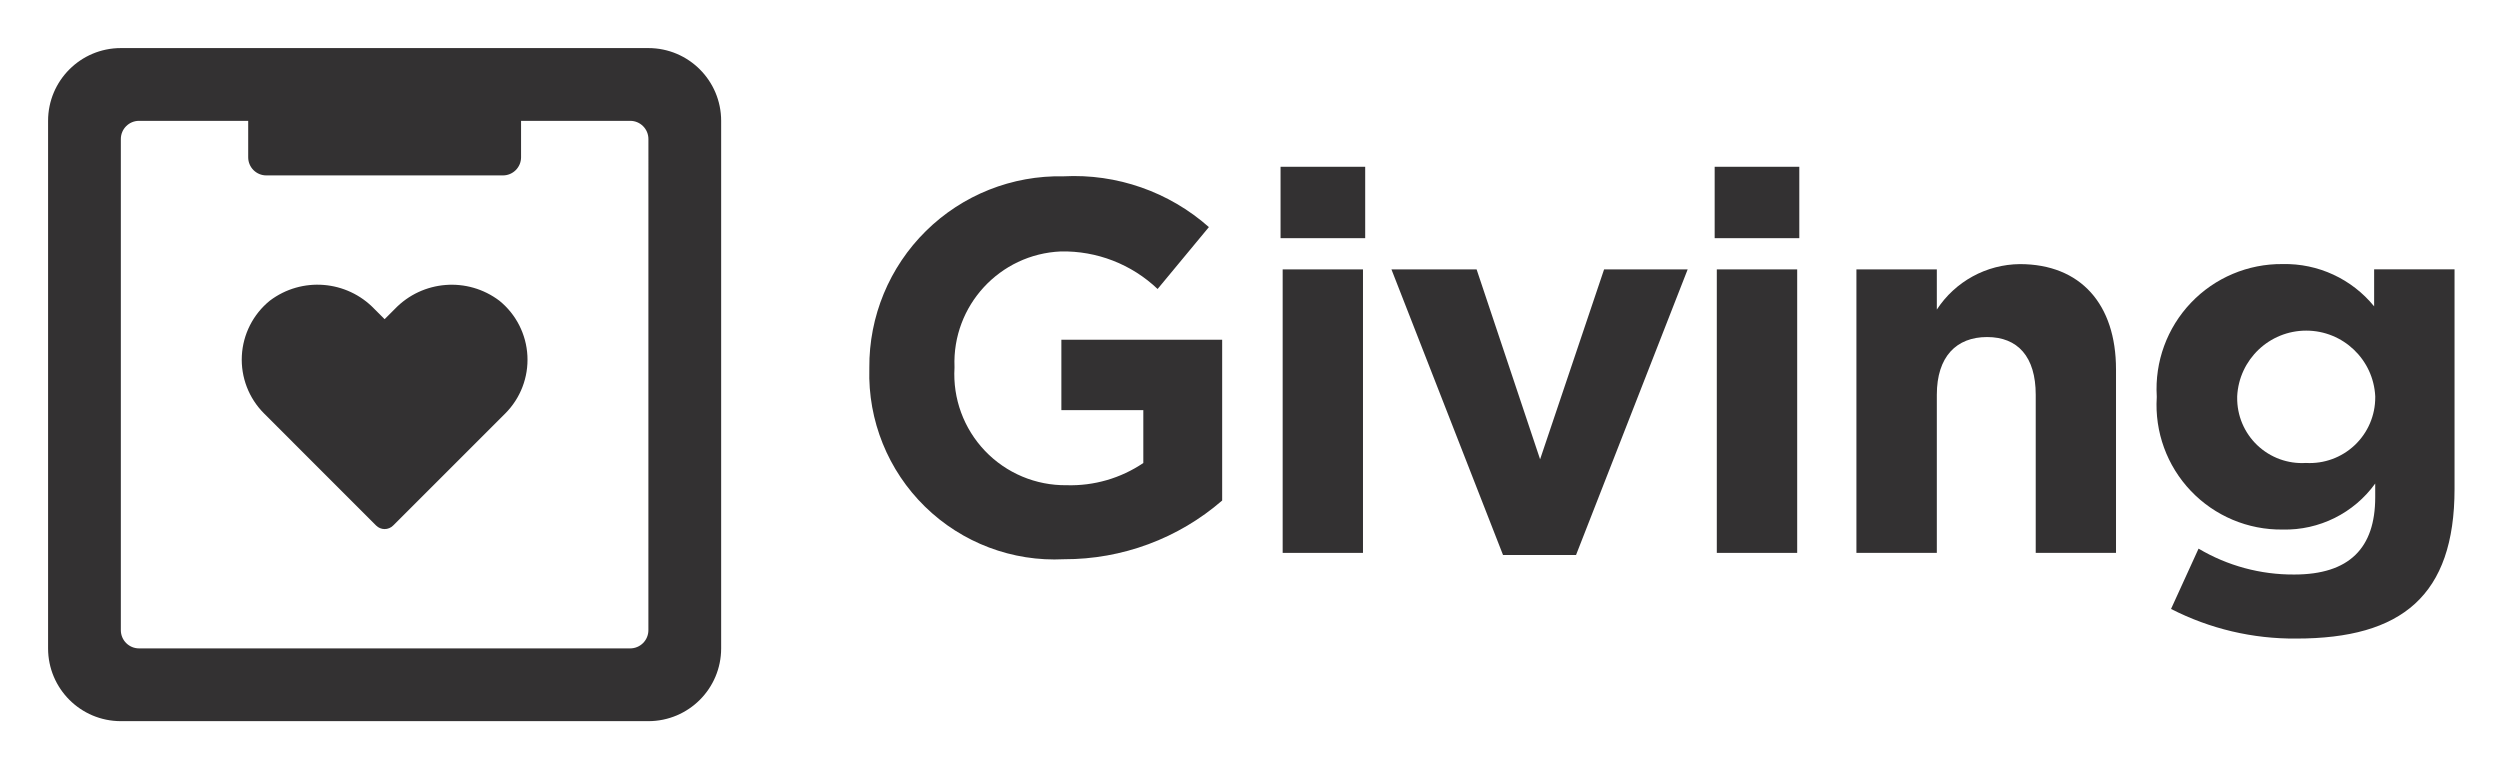
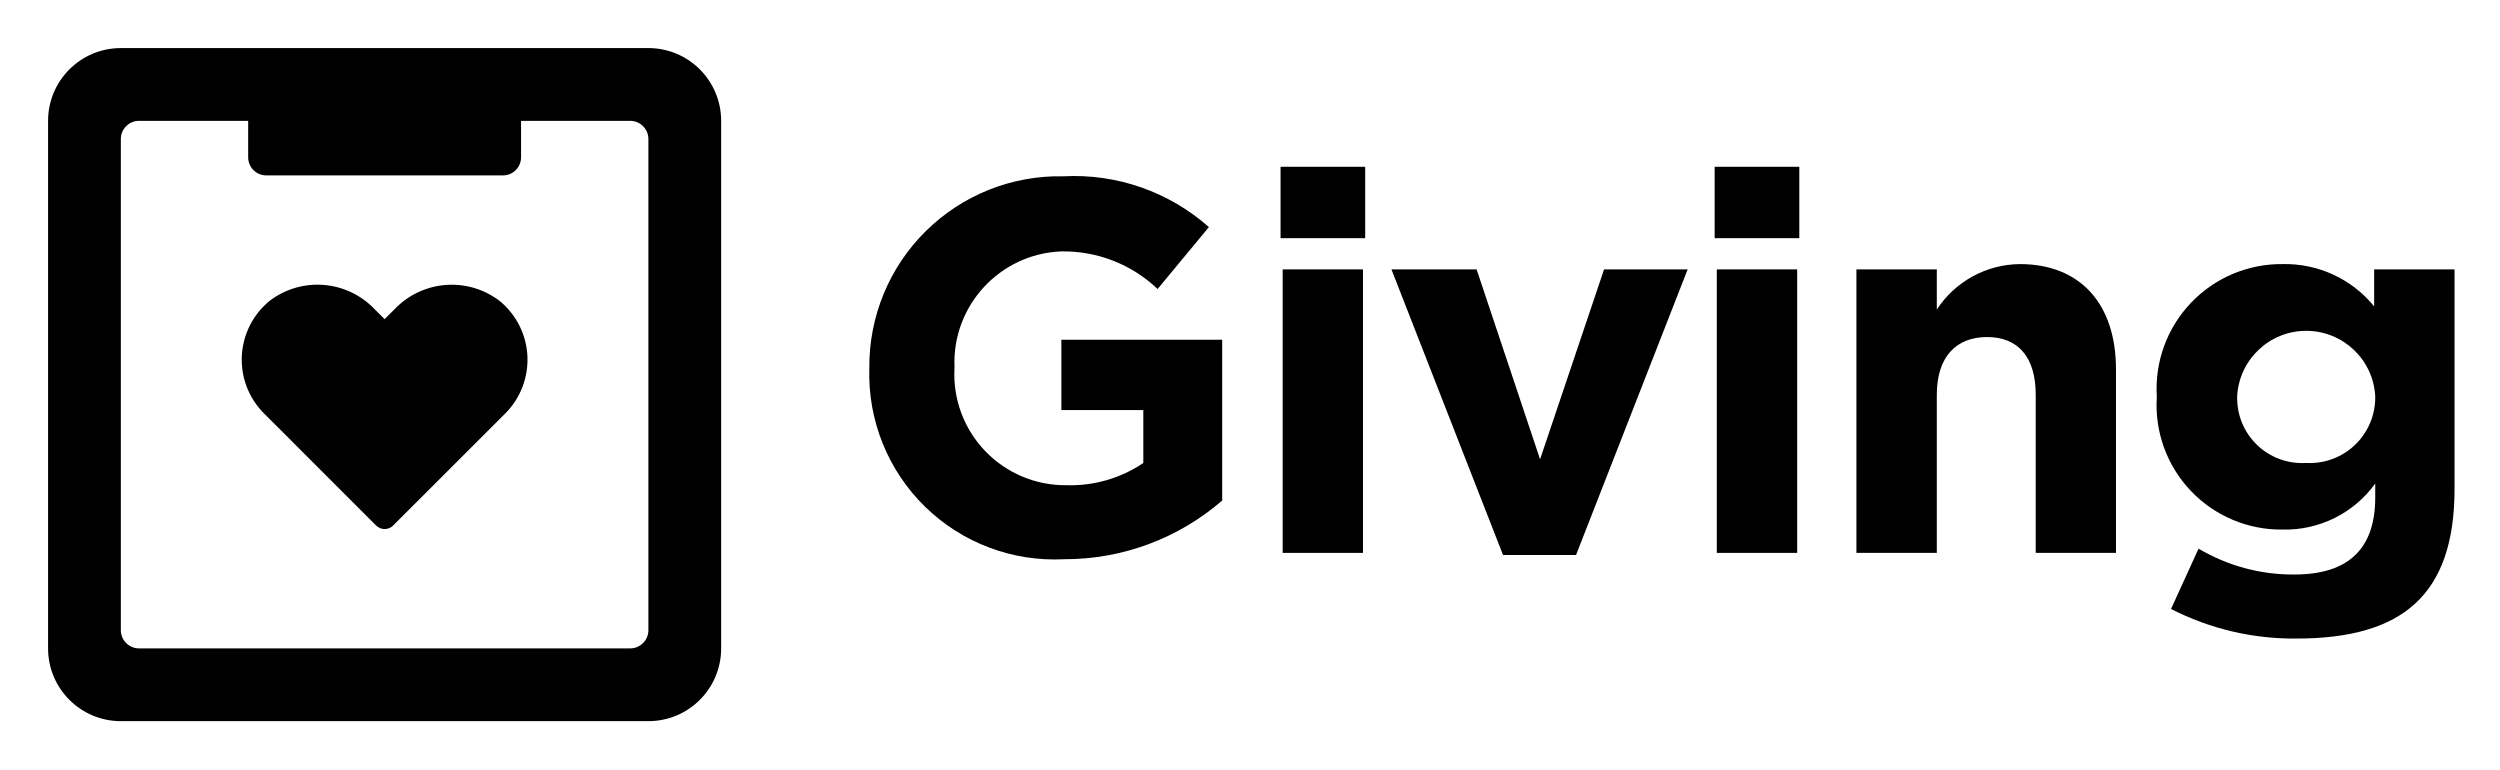
- <svg xmlns="http://www.w3.org/2000/svg" id="Layer_1" data-name="Layer 1" viewBox="0 0 104 32">
-   <defs>
-     <style>.cls-1,.cls-2{fill:#333132;}.cls-2{fill-rule:evenodd;}</style>
-   </defs>
-   <path class="cls-1" d="M16.422,12.856,16,13.278l-.422-.422a3.284,3.284,0,0,0-4.354-.347,3.161,3.161,0,0,0-.242,4.688l.55.55,4.114,4.115a.5.5,0,0,0,.709,0L21.019,17.2a3.161,3.161,0,0,0-.242-4.688A3.285,3.285,0,0,0,16.422,12.856Z" />
-   <path class="cls-2" d="M26.973,2H5.027A3.027,3.027,0,0,0,2,5.027V26.973A3.027,3.027,0,0,0,5.027,30H26.973A3.027,3.027,0,0,0,30,26.973V5.027A3.027,3.027,0,0,0,26.973,2Zm0,24.216a.757.757,0,0,1-.757.757H5.784a.757.757,0,0,1-.757-.757V5.784a.757.757,0,0,1,.757-.757h4.541V6.544a.753.753,0,0,0,.753.753h9.845a.753.753,0,0,0,.753-.753V5.027h4.541a.757.757,0,0,1,.757.757Z" />
-   <path class="cls-1" d="M44.264,23.264a7.709,7.709,0,0,1-8.1-7.921V15.3a7.906,7.906,0,0,1,8.075-7.965,8.457,8.457,0,0,1,6.051,2.112l-2.134,2.575a5.671,5.671,0,0,0-4.026-1.562,4.626,4.626,0,0,0-4.423,4.8V15.3a4.615,4.615,0,0,0,4.665,4.885,5.408,5.408,0,0,0,3.19-.924v-2.2H44.153V14.133h6.689v6.689A10,10,0,0,1,44.264,23.264Z" />
-   <path class="cls-1" d="M53.271,9.908V6.938h3.521V9.908ZM53.359,23V11.207H56.7V23Z" />
-   <path class="cls-1" d="M65.563,23.088H62.526L57.884,11.207h3.543l2.641,7.9,2.662-7.9h3.477Z" />
-   <path class="cls-1" d="M71.33,9.908V6.938h3.521V9.908ZM71.419,23V11.207h3.344V23Z" />
-   <path class="cls-1" d="M84.686,23V16.421c0-1.584-.748-2.4-2.024-2.4s-2.09.814-2.09,2.4V23H77.227V11.207h3.345v1.672a4.17,4.17,0,0,1,3.454-1.892c2.53,0,4,1.672,4,4.378V23Z" />
-   <path class="cls-1" d="M95.53,26.564a11.2,11.2,0,0,1-5.215-1.232l1.145-2.509A7.7,7.7,0,0,0,95.442,23.9c2.288,0,3.367-1.1,3.367-3.213v-.572a4.613,4.613,0,0,1-3.851,1.914,5.179,5.179,0,0,1-5.237-5.5v-.044a5.191,5.191,0,0,1,5.237-5.5,4.771,4.771,0,0,1,3.806,1.76v-1.54h3.345v9.131C102.109,24.782,99.909,26.564,95.53,26.564ZM98.81,16.487a2.875,2.875,0,0,0-5.743,0v.044a2.694,2.694,0,0,0,2.86,2.728,2.726,2.726,0,0,0,2.883-2.728Z" />
+ <svg xmlns="http://www.w3.org/2000/svg" id="81a78f37-9c85-4a72-b90f-07143c8b685b" data-name="Layer 1" viewBox="0 0 104 32">
+   <path d="M16.422,12.856,16,13.278l-.422-.422a3.283,3.283,0,0,0-4.354-.347,3.161,3.161,0,0,0-.243,4.688l.551.55,4.114,4.115a.5.5,0,0,0,.708,0L21.019,17.2a3.161,3.161,0,0,0-.243-4.688A3.284,3.284,0,0,0,16.422,12.856Z" />
+   <path d="M26.973,2H5.027A3.027,3.027,0,0,0,2,5.027V26.973A3.027,3.027,0,0,0,5.027,30H26.973A3.027,3.027,0,0,0,30,26.973V5.027A3.027,3.027,0,0,0,26.973,2Zm0,24.216a.757.757,0,0,1-.757.757H5.784a.757.757,0,0,1-.757-.757V5.784a.757.757,0,0,1,.757-.757h4.54V6.544a.753.753,0,0,0,.753.753h9.846a.753.753,0,0,0,.753-.753V5.027h4.54a.757.757,0,0,1,.757.757Z" fill-rule="evenodd" />
+   <path d="M44.264,23.264a7.709,7.709,0,0,1-8.1-7.921V15.3a7.906,7.906,0,0,1,8.075-7.966,8.455,8.455,0,0,1,6.051,2.113l-2.134,2.575a5.667,5.667,0,0,0-4.026-1.563,4.627,4.627,0,0,0-4.423,4.8V15.3a4.616,4.616,0,0,0,4.665,4.885,5.409,5.409,0,0,0,3.19-.925v-2.2H44.153V14.133h6.69v6.689A10,10,0,0,1,44.264,23.264Z" />
+   <path d="M53.271,9.908V6.938h3.521v2.97ZM53.359,23V11.207H56.7V23Z" />
+   <path d="M65.563,23.088H62.526L57.884,11.207h3.543l2.64,7.9,2.662-7.9h3.477Z" />
+   <path d="M71.33,9.908V6.938h3.521v2.97ZM71.419,23V11.207h3.344V23Z" />
+   <path d="M84.686,23V16.421c0-1.584-.748-2.4-2.025-2.4s-2.09.814-2.09,2.4V23H77.227V11.207h3.344v1.671a4.172,4.172,0,0,1,3.454-1.892c2.531,0,4,1.673,4,4.379V23Z" />
+   <path d="M95.53,26.564a11.2,11.2,0,0,1-5.215-1.231l1.145-2.509A7.7,7.7,0,0,0,95.442,23.9c2.288,0,3.368-1.1,3.368-3.213v-.571a4.615,4.615,0,0,1-3.851,1.914,5.179,5.179,0,0,1-5.237-5.5v-.044a5.191,5.191,0,0,1,5.237-5.5,4.772,4.772,0,0,1,3.806,1.761v-1.54h3.344v9.13C102.109,24.782,99.909,26.564,95.53,26.564Zm3.28-10.077a2.876,2.876,0,0,0-5.744,0v.044a2.7,2.7,0,0,0,2.861,2.728,2.726,2.726,0,0,0,2.883-2.728Z" />
</svg>
